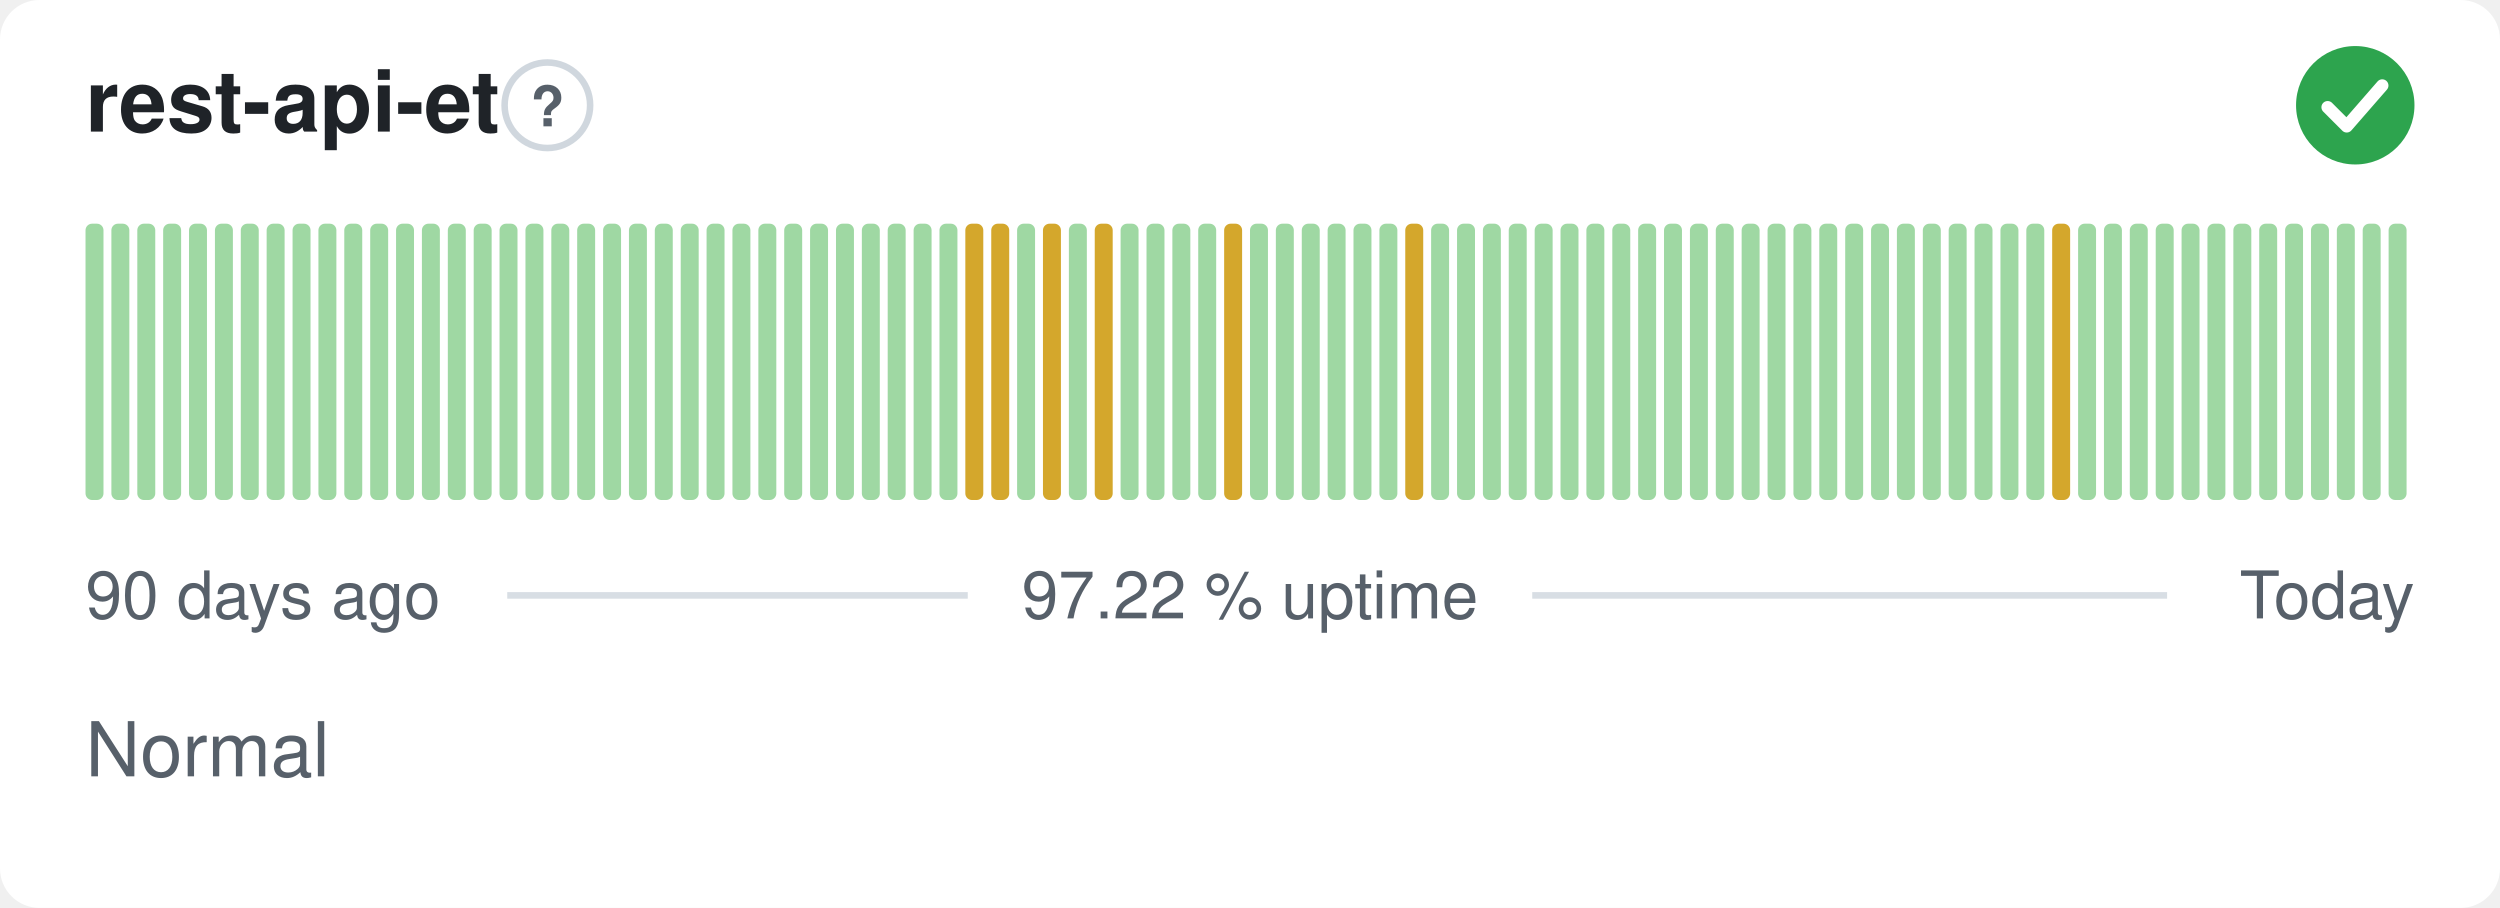
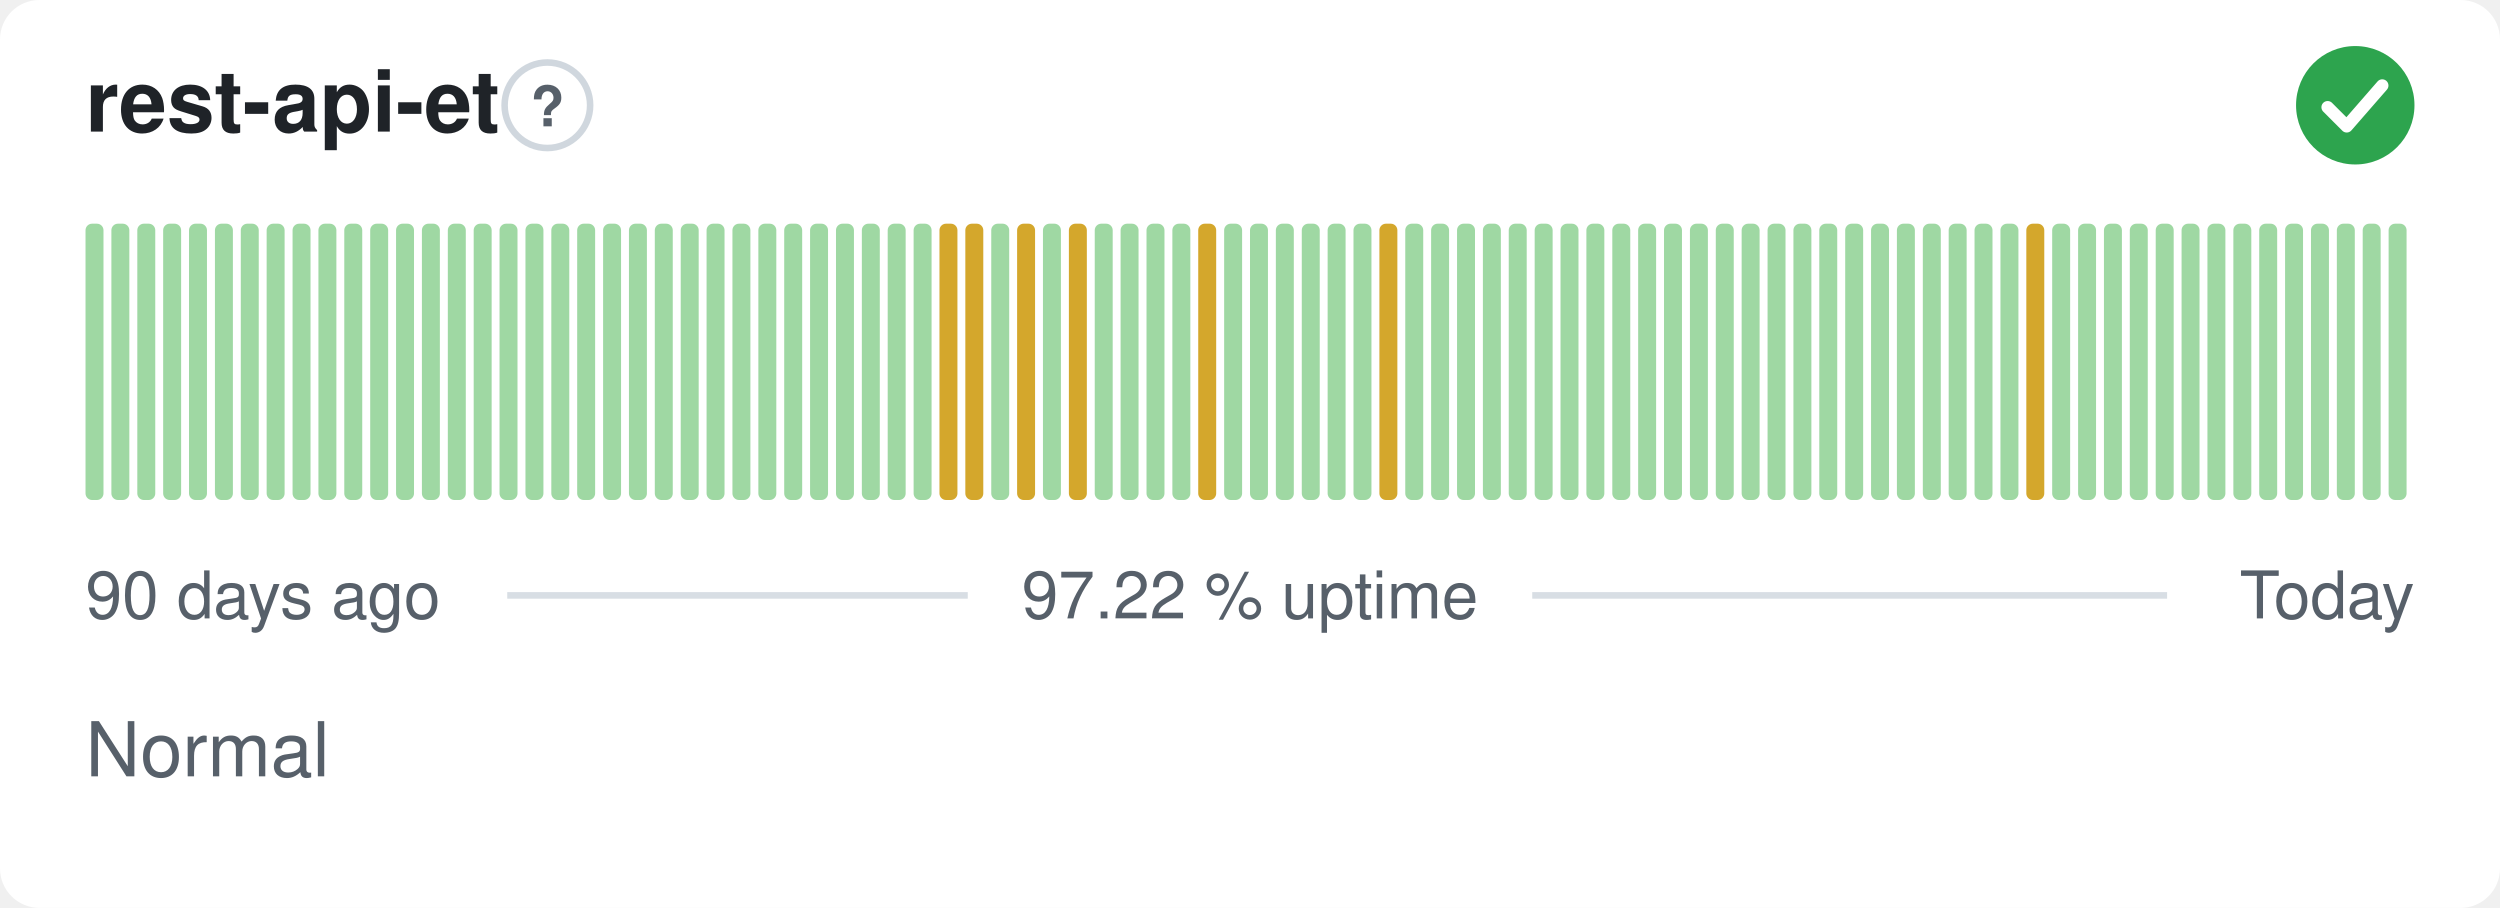
<svg xmlns="http://www.w3.org/2000/svg" width="380" height="138" viewBox="0 0 380 138" role="img" aria-label="rest-api-et: Normal, 97.22 % uptime over the last 90 days" font-family="-apple-system,BlinkMacSystemFont,'Segoe UI',Helvetica,Arial,sans-serif">
  <style>
    @media (prefers-color-scheme: dark) {
      .bg { fill: #0d1117 }
      .title { fill: #e6edf3 }
      .muted { fill: #8b949e }
      .hint { stroke: #30363d }
      .rule { stroke: #30363d }
      .nodata { fill: #21262d }
    }
  </style>
  <rect class="bg" width="380" height="138" rx="6" fill="#ffffff" />
  <text class="title" x="13" y="20" font-size="13" font-weight="600" fill="#1f2328">rest-api-et</text>
  <circle class="hint" cx="83.2" cy="16" r="6.5" fill="none" stroke="#d0d7de" stroke-width="1" />
  <text class="muted" x="83.2" y="19.2" text-anchor="middle" font-size="8.5" font-weight="700" fill="#57606a">?</text>
  <circle cx="358" cy="16" r="9" fill="#2da44e" />
  <path d="M353.80 16.30l2.90 2.90 5.40 -6.20" fill="none" stroke="#fff" stroke-width="1.89" stroke-linecap="round" stroke-linejoin="round" />
  <rect x="13.00" y="34.00" width="2.73" height="42.00" rx="1" fill="#9fd8a3" />
  <rect x="16.93" y="34.00" width="2.73" height="42.00" rx="1" fill="#9fd8a3" />
  <rect x="20.87" y="34.00" width="2.73" height="42.00" rx="1" fill="#9fd8a3" />
  <rect x="24.80" y="34.00" width="2.73" height="42.00" rx="1" fill="#9fd8a3" />
  <rect x="28.73" y="34.00" width="2.73" height="42.00" rx="1" fill="#9fd8a3" />
  <rect x="32.67" y="34.00" width="2.73" height="42.00" rx="1" fill="#9fd8a3" />
  <rect x="36.60" y="34.00" width="2.73" height="42.00" rx="1" fill="#9fd8a3" />
  <rect x="40.53" y="34.00" width="2.73" height="42.00" rx="1" fill="#9fd8a3" />
  <rect x="44.47" y="34.00" width="2.73" height="42.00" rx="1" fill="#9fd8a3" />
  <rect x="48.40" y="34.00" width="2.73" height="42.00" rx="1" fill="#9fd8a3" />
  <rect x="52.33" y="34.00" width="2.73" height="42.00" rx="1" fill="#9fd8a3" />
  <rect x="56.27" y="34.00" width="2.73" height="42.00" rx="1" fill="#9fd8a3" />
  <rect x="60.20" y="34.00" width="2.73" height="42.00" rx="1" fill="#9fd8a3" />
  <rect x="64.13" y="34.00" width="2.73" height="42.00" rx="1" fill="#9fd8a3" />
  <rect x="68.07" y="34.00" width="2.73" height="42.00" rx="1" fill="#9fd8a3" />
  <rect x="72.00" y="34.00" width="2.73" height="42.00" rx="1" fill="#9fd8a3" />
  <rect x="75.93" y="34.00" width="2.73" height="42.00" rx="1" fill="#9fd8a3" />
  <rect x="79.87" y="34.00" width="2.73" height="42.00" rx="1" fill="#9fd8a3" />
  <rect x="83.80" y="34.00" width="2.73" height="42.00" rx="1" fill="#9fd8a3" />
  <rect x="87.73" y="34.00" width="2.73" height="42.00" rx="1" fill="#9fd8a3" />
  <rect x="91.67" y="34.00" width="2.73" height="42.00" rx="1" fill="#9fd8a3" />
  <rect x="95.60" y="34.00" width="2.73" height="42.00" rx="1" fill="#9fd8a3" />
  <rect x="99.53" y="34.00" width="2.73" height="42.00" rx="1" fill="#9fd8a3" />
  <rect x="103.47" y="34.00" width="2.73" height="42.00" rx="1" fill="#9fd8a3" />
  <rect x="107.40" y="34.00" width="2.73" height="42.00" rx="1" fill="#9fd8a3" />
  <rect x="111.33" y="34.00" width="2.73" height="42.00" rx="1" fill="#9fd8a3" />
  <rect x="115.27" y="34.00" width="2.73" height="42.00" rx="1" fill="#9fd8a3" />
  <rect x="119.20" y="34.00" width="2.73" height="42.00" rx="1" fill="#9fd8a3" />
  <rect x="123.13" y="34.00" width="2.73" height="42.00" rx="1" fill="#9fd8a3" />
  <rect x="127.07" y="34.00" width="2.73" height="42.00" rx="1" fill="#9fd8a3" />
  <rect x="131.00" y="34.00" width="2.73" height="42.00" rx="1" fill="#9fd8a3" />
  <rect x="134.93" y="34.00" width="2.73" height="42.00" rx="1" fill="#9fd8a3" />
  <rect x="138.87" y="34.00" width="2.73" height="42.00" rx="1" fill="#9fd8a3" />
-   <rect x="142.80" y="34.00" width="2.73" height="42.00" rx="1" fill="#9fd8a3" />
+   <rect x="142.80" y="34.00" width="2.73" height="42.00" rx="1" fill="#d4a72c" />
  <rect x="146.73" y="34.00" width="2.73" height="42.00" rx="1" fill="#d4a72c" />
-   <rect x="150.67" y="34.00" width="2.73" height="42.00" rx="1" fill="#d4a72c" />
-   <rect x="154.60" y="34.00" width="2.73" height="42.00" rx="1" fill="#9fd8a3" />
-   <rect x="158.53" y="34.00" width="2.73" height="42.00" rx="1" fill="#d4a72c" />
-   <rect x="162.47" y="34.00" width="2.73" height="42.00" rx="1" fill="#9fd8a3" />
-   <rect x="166.40" y="34.00" width="2.73" height="42.00" rx="1" fill="#d4a72c" />
+   <rect x="150.67" y="34.00" width="2.73" height="42.00" rx="1" fill="#9fd8a3" />
+   <rect x="154.60" y="34.00" width="2.73" height="42.00" rx="1" fill="#d4a72c" />
+   <rect x="158.53" y="34.00" width="2.73" height="42.00" rx="1" fill="#9fd8a3" />
+   <rect x="162.47" y="34.00" width="2.73" height="42.00" rx="1" fill="#d4a72c" />
+   <rect x="166.40" y="34.00" width="2.73" height="42.00" rx="1" fill="#9fd8a3" />
  <rect x="170.33" y="34.00" width="2.73" height="42.00" rx="1" fill="#9fd8a3" />
  <rect x="174.27" y="34.00" width="2.73" height="42.00" rx="1" fill="#9fd8a3" />
  <rect x="178.20" y="34.00" width="2.73" height="42.00" rx="1" fill="#9fd8a3" />
-   <rect x="182.13" y="34.00" width="2.73" height="42.00" rx="1" fill="#9fd8a3" />
-   <rect x="186.07" y="34.00" width="2.73" height="42.00" rx="1" fill="#d4a72c" />
+   <rect x="182.13" y="34.00" width="2.73" height="42.00" rx="1" fill="#d4a72c" />
+   <rect x="186.07" y="34.00" width="2.73" height="42.00" rx="1" fill="#9fd8a3" />
  <rect x="190.00" y="34.00" width="2.73" height="42.00" rx="1" fill="#9fd8a3" />
  <rect x="193.93" y="34.00" width="2.73" height="42.00" rx="1" fill="#9fd8a3" />
  <rect x="197.87" y="34.00" width="2.73" height="42.00" rx="1" fill="#9fd8a3" />
  <rect x="201.80" y="34.00" width="2.73" height="42.00" rx="1" fill="#9fd8a3" />
  <rect x="205.73" y="34.00" width="2.73" height="42.00" rx="1" fill="#9fd8a3" />
-   <rect x="209.67" y="34.00" width="2.73" height="42.00" rx="1" fill="#9fd8a3" />
-   <rect x="213.60" y="34.00" width="2.73" height="42.00" rx="1" fill="#d4a72c" />
+   <rect x="209.67" y="34.00" width="2.73" height="42.00" rx="1" fill="#d4a72c" />
+   <rect x="213.60" y="34.00" width="2.73" height="42.00" rx="1" fill="#9fd8a3" />
  <rect x="217.53" y="34.00" width="2.73" height="42.00" rx="1" fill="#9fd8a3" />
  <rect x="221.47" y="34.00" width="2.73" height="42.00" rx="1" fill="#9fd8a3" />
  <rect x="225.40" y="34.00" width="2.73" height="42.00" rx="1" fill="#9fd8a3" />
  <rect x="229.33" y="34.00" width="2.73" height="42.00" rx="1" fill="#9fd8a3" />
  <rect x="233.27" y="34.00" width="2.73" height="42.00" rx="1" fill="#9fd8a3" />
  <rect x="237.20" y="34.00" width="2.73" height="42.00" rx="1" fill="#9fd8a3" />
  <rect x="241.13" y="34.00" width="2.73" height="42.00" rx="1" fill="#9fd8a3" />
  <rect x="245.07" y="34.00" width="2.73" height="42.00" rx="1" fill="#9fd8a3" />
  <rect x="249.00" y="34.00" width="2.73" height="42.00" rx="1" fill="#9fd8a3" />
  <rect x="252.93" y="34.00" width="2.73" height="42.00" rx="1" fill="#9fd8a3" />
  <rect x="256.87" y="34.00" width="2.73" height="42.00" rx="1" fill="#9fd8a3" />
  <rect x="260.80" y="34.00" width="2.73" height="42.00" rx="1" fill="#9fd8a3" />
  <rect x="264.73" y="34.00" width="2.73" height="42.00" rx="1" fill="#9fd8a3" />
  <rect x="268.67" y="34.00" width="2.73" height="42.00" rx="1" fill="#9fd8a3" />
  <rect x="272.60" y="34.00" width="2.73" height="42.00" rx="1" fill="#9fd8a3" />
  <rect x="276.53" y="34.00" width="2.73" height="42.00" rx="1" fill="#9fd8a3" />
  <rect x="280.47" y="34.00" width="2.73" height="42.00" rx="1" fill="#9fd8a3" />
  <rect x="284.40" y="34.00" width="2.73" height="42.00" rx="1" fill="#9fd8a3" />
  <rect x="288.33" y="34.00" width="2.73" height="42.00" rx="1" fill="#9fd8a3" />
  <rect x="292.27" y="34.00" width="2.73" height="42.00" rx="1" fill="#9fd8a3" />
  <rect x="296.20" y="34.00" width="2.73" height="42.00" rx="1" fill="#9fd8a3" />
  <rect x="300.13" y="34.00" width="2.73" height="42.00" rx="1" fill="#9fd8a3" />
  <rect x="304.07" y="34.00" width="2.73" height="42.00" rx="1" fill="#9fd8a3" />
-   <rect x="308.00" y="34.00" width="2.73" height="42.00" rx="1" fill="#9fd8a3" />
-   <rect x="311.93" y="34.00" width="2.73" height="42.00" rx="1" fill="#d4a72c" />
+   <rect x="308.00" y="34.00" width="2.73" height="42.00" rx="1" fill="#d4a72c" />
+   <rect x="311.93" y="34.00" width="2.73" height="42.00" rx="1" fill="#9fd8a3" />
  <rect x="315.87" y="34.00" width="2.73" height="42.00" rx="1" fill="#9fd8a3" />
  <rect x="319.80" y="34.00" width="2.73" height="42.00" rx="1" fill="#9fd8a3" />
  <rect x="323.73" y="34.00" width="2.73" height="42.00" rx="1" fill="#9fd8a3" />
  <rect x="327.67" y="34.00" width="2.73" height="42.00" rx="1" fill="#9fd8a3" />
  <rect x="331.60" y="34.00" width="2.73" height="42.00" rx="1" fill="#9fd8a3" />
  <rect x="335.53" y="34.00" width="2.73" height="42.00" rx="1" fill="#9fd8a3" />
  <rect x="339.47" y="34.00" width="2.73" height="42.00" rx="1" fill="#9fd8a3" />
  <rect x="343.40" y="34.00" width="2.73" height="42.00" rx="1" fill="#9fd8a3" />
  <rect x="347.33" y="34.00" width="2.73" height="42.00" rx="1" fill="#9fd8a3" />
  <rect x="351.27" y="34.00" width="2.73" height="42.00" rx="1" fill="#9fd8a3" />
  <rect x="355.20" y="34.00" width="2.73" height="42.00" rx="1" fill="#9fd8a3" />
  <rect x="359.13" y="34.00" width="2.73" height="42.00" rx="1" fill="#9fd8a3" />
  <rect x="363.07" y="34.00" width="2.73" height="42.00" rx="1" fill="#9fd8a3" />
  <text class="muted" x="13" y="94" font-size="10" fill="#57606a">90 days ago</text>
  <text class="muted" x="190" y="94" text-anchor="middle" font-size="10" fill="#57606a">97.22 % uptime</text>
  <text class="muted" x="367" y="94" text-anchor="end" font-size="10" fill="#57606a">Today</text>
  <line class="rule" x1="77.1" y1="90.5" x2="147.1" y2="90.5" stroke="#d8dee4" stroke-width="1" />
  <line class="rule" x1="232.9" y1="90.5" x2="329.4" y2="90.5" stroke="#d8dee4" stroke-width="1" />
  <text class="muted" x="13" y="118" font-size="11.5" fill="#57606a">Normal</text>
</svg>
